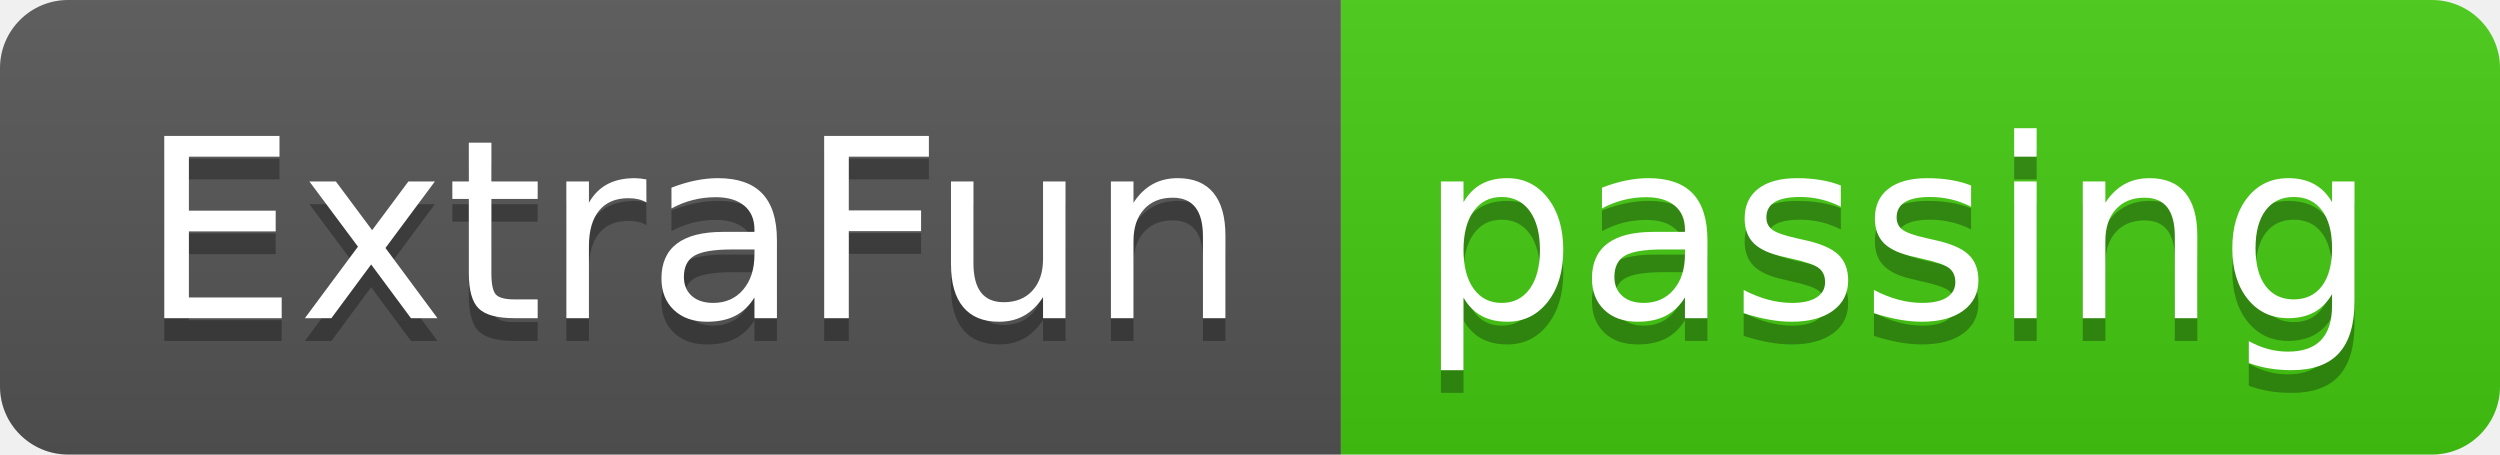
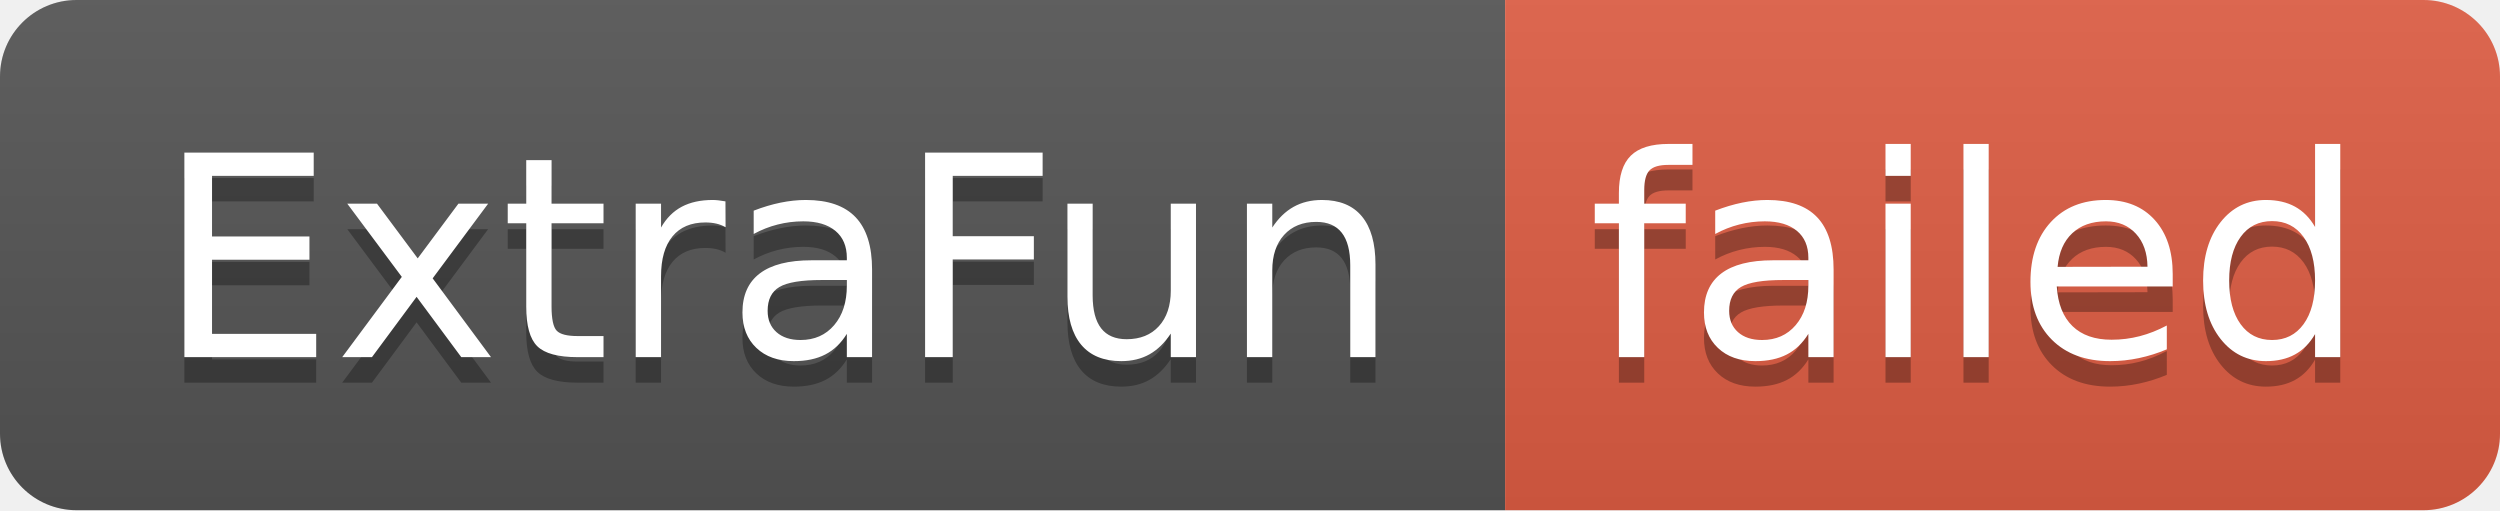
- <svg xmlns="http://www.w3.org/2000/svg" width="110" height="20" role="img" aria-label="ExtraFun: passing">
+ <svg xmlns="http://www.w3.org/2000/svg" width="98" height="20" role="img" aria-label="ExtraFun: failed">
  <linearGradient id="s" x2="0" y2="100%">
    <stop offset="0" stop-color="#bbb" stop-opacity=".1" />
    <stop offset="1" stop-opacity=".1" />
  </linearGradient>
  <clipPath id="r">
-     <rect width="110" height="20" rx="3" fill="#fff" />
+     <rect width="98" height="20" rx="3" fill="#fff" />
  </clipPath>
  <g clip-path="url(#r)">
    <rect width="59" height="20" fill="#555" />
-     <rect x="59" width="51" height="20" fill="#4c1" />
-     <rect width="110" height="20" fill="url(#s)" />
+     <rect x="59" width="39" height="20" fill="#e05d44" />
+     <rect width="98" height="20" fill="url(#s)" />
  </g>
  <g fill="#fff" text-anchor="middle" font-family="Verdana,Geneva,DejaVu Sans,sans-serif" text-rendering="geometricPrecision" font-size="110">
    <text aria-hidden="true" x="305" y="150" fill="#010101" fill-opacity=".3" transform="scale(.1)" textLength="490">ExtraFun</text>
    <text x="305" y="140" transform="scale(.1)" fill="#fff" textLength="490">ExtraFun</text>
-     <text aria-hidden="true" x="835" y="150" fill="#010101" fill-opacity=".3" transform="scale(.1)" textLength="410">passing</text>
-     <text x="835" y="140" transform="scale(.1)" fill="#fff" textLength="410">passing</text>
+     <text aria-hidden="true" x="775" y="150" fill="#010101" fill-opacity=".3" transform="scale(.1)" textLength="290">failed</text>
+     <text x="775" y="140" transform="scale(.1)" fill="#fff" textLength="290">failed</text>
  </g>
</svg>
